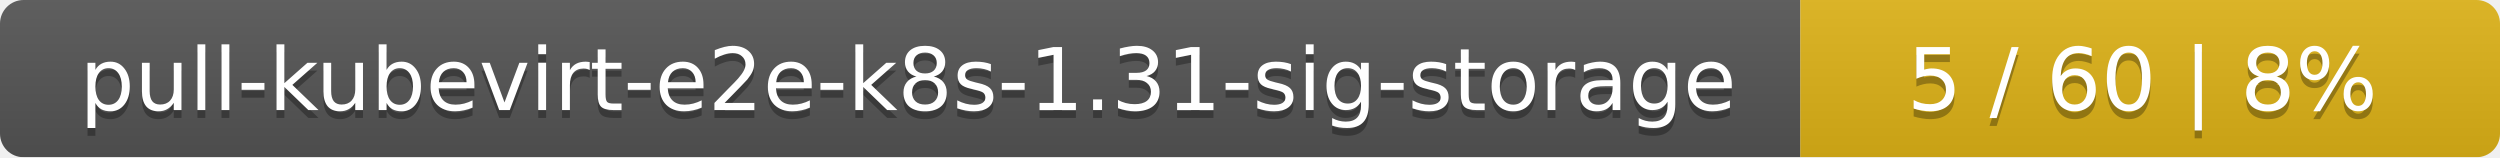
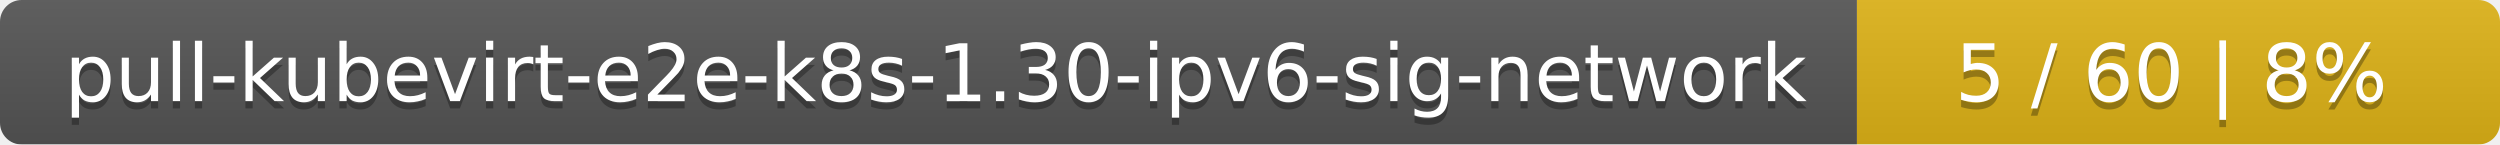
- <svg xmlns="http://www.w3.org/2000/svg" width="318" height="20">
+ <svg xmlns="http://www.w3.org/2000/svg" width="346" height="20">
  <linearGradient id="smooth" x2="0" y2="100%">
    <stop offset="0" stop-color="#bbb" stop-opacity=".1" />
    <stop offset="1" stop-opacity=".1" />
  </linearGradient>
  <mask id="round">
-     <rect width="318" height="20" rx="3" fill="#fff" />
+     <rect width="346" height="20" rx="3" fill="#fff" />
  </mask>
  <g mask="url(#round)">
-     <rect width="229" height="20" fill="#555" />
-     <rect x="229" width="89" height="20" fill="#dfb317" />
-     <rect width="318" height="20" fill="url(#smooth)" />
+     <rect width="257" height="20" fill="#555" />
+     <rect x="257" width="89" height="20" fill="#dfb317" />
+     <rect width="346" height="20" fill="url(#smooth)" />
  </g>
  <g fill="#fff" text-anchor="middle" font-family="DejaVu Sans,Verdana,Geneva,sans-serif" font-size="11">
-     <text x="115.5" y="15" fill="#010101" fill-opacity=".3">pull-kubevirt-e2e-k8s-1.31-sig-storage</text>
-     <text x="115.5" y="14">pull-kubevirt-e2e-k8s-1.31-sig-storage</text>
-     <text x="272.5" y="15" fill="#010101" fill-opacity=".3">5 / 60    |    8%</text>
-     <text x="272.5" y="14">5 / 60    |    8%</text>
+     <text x="129.5" y="15" fill="#010101" fill-opacity=".3">pull-kubevirt-e2e-k8s-1.30-ipv6-sig-network</text>
+     <text x="129.5" y="14">pull-kubevirt-e2e-k8s-1.30-ipv6-sig-network</text>
+     <text x="300.5" y="15" fill="#010101" fill-opacity=".3">5 / 60    |    8%</text>
+     <text x="300.5" y="14">5 / 60    |    8%</text>
  </g>
</svg>
